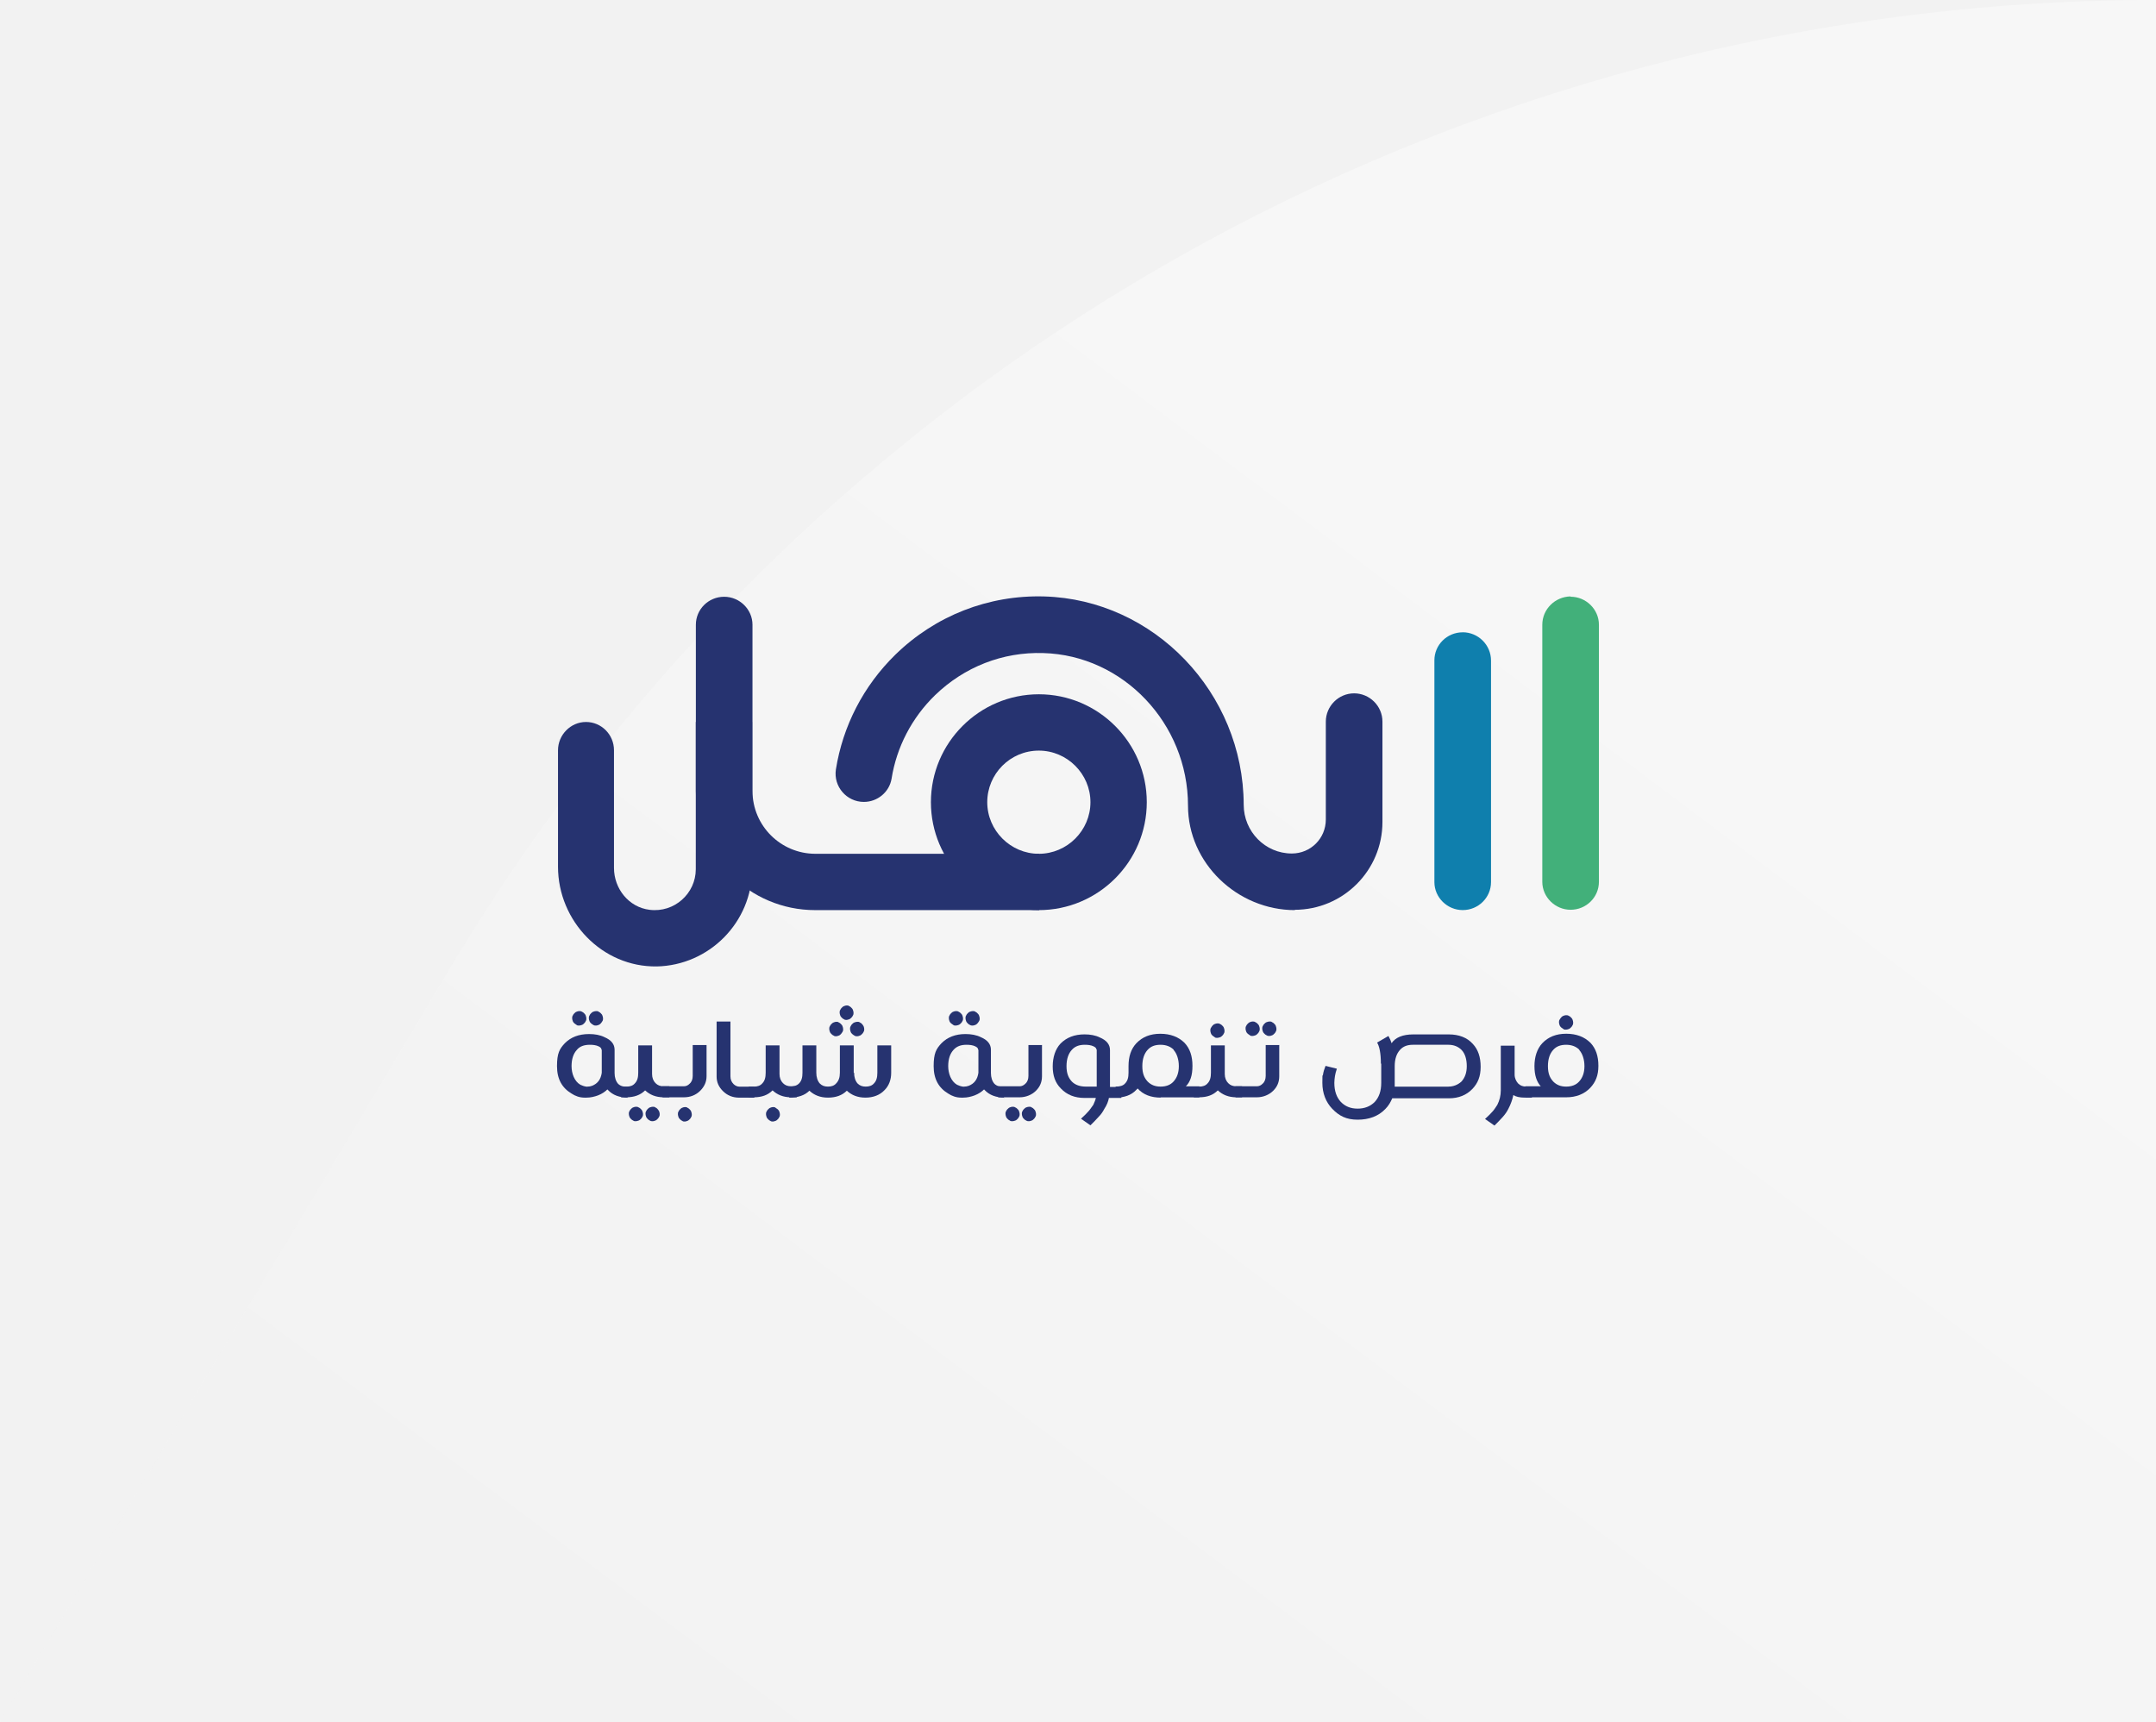
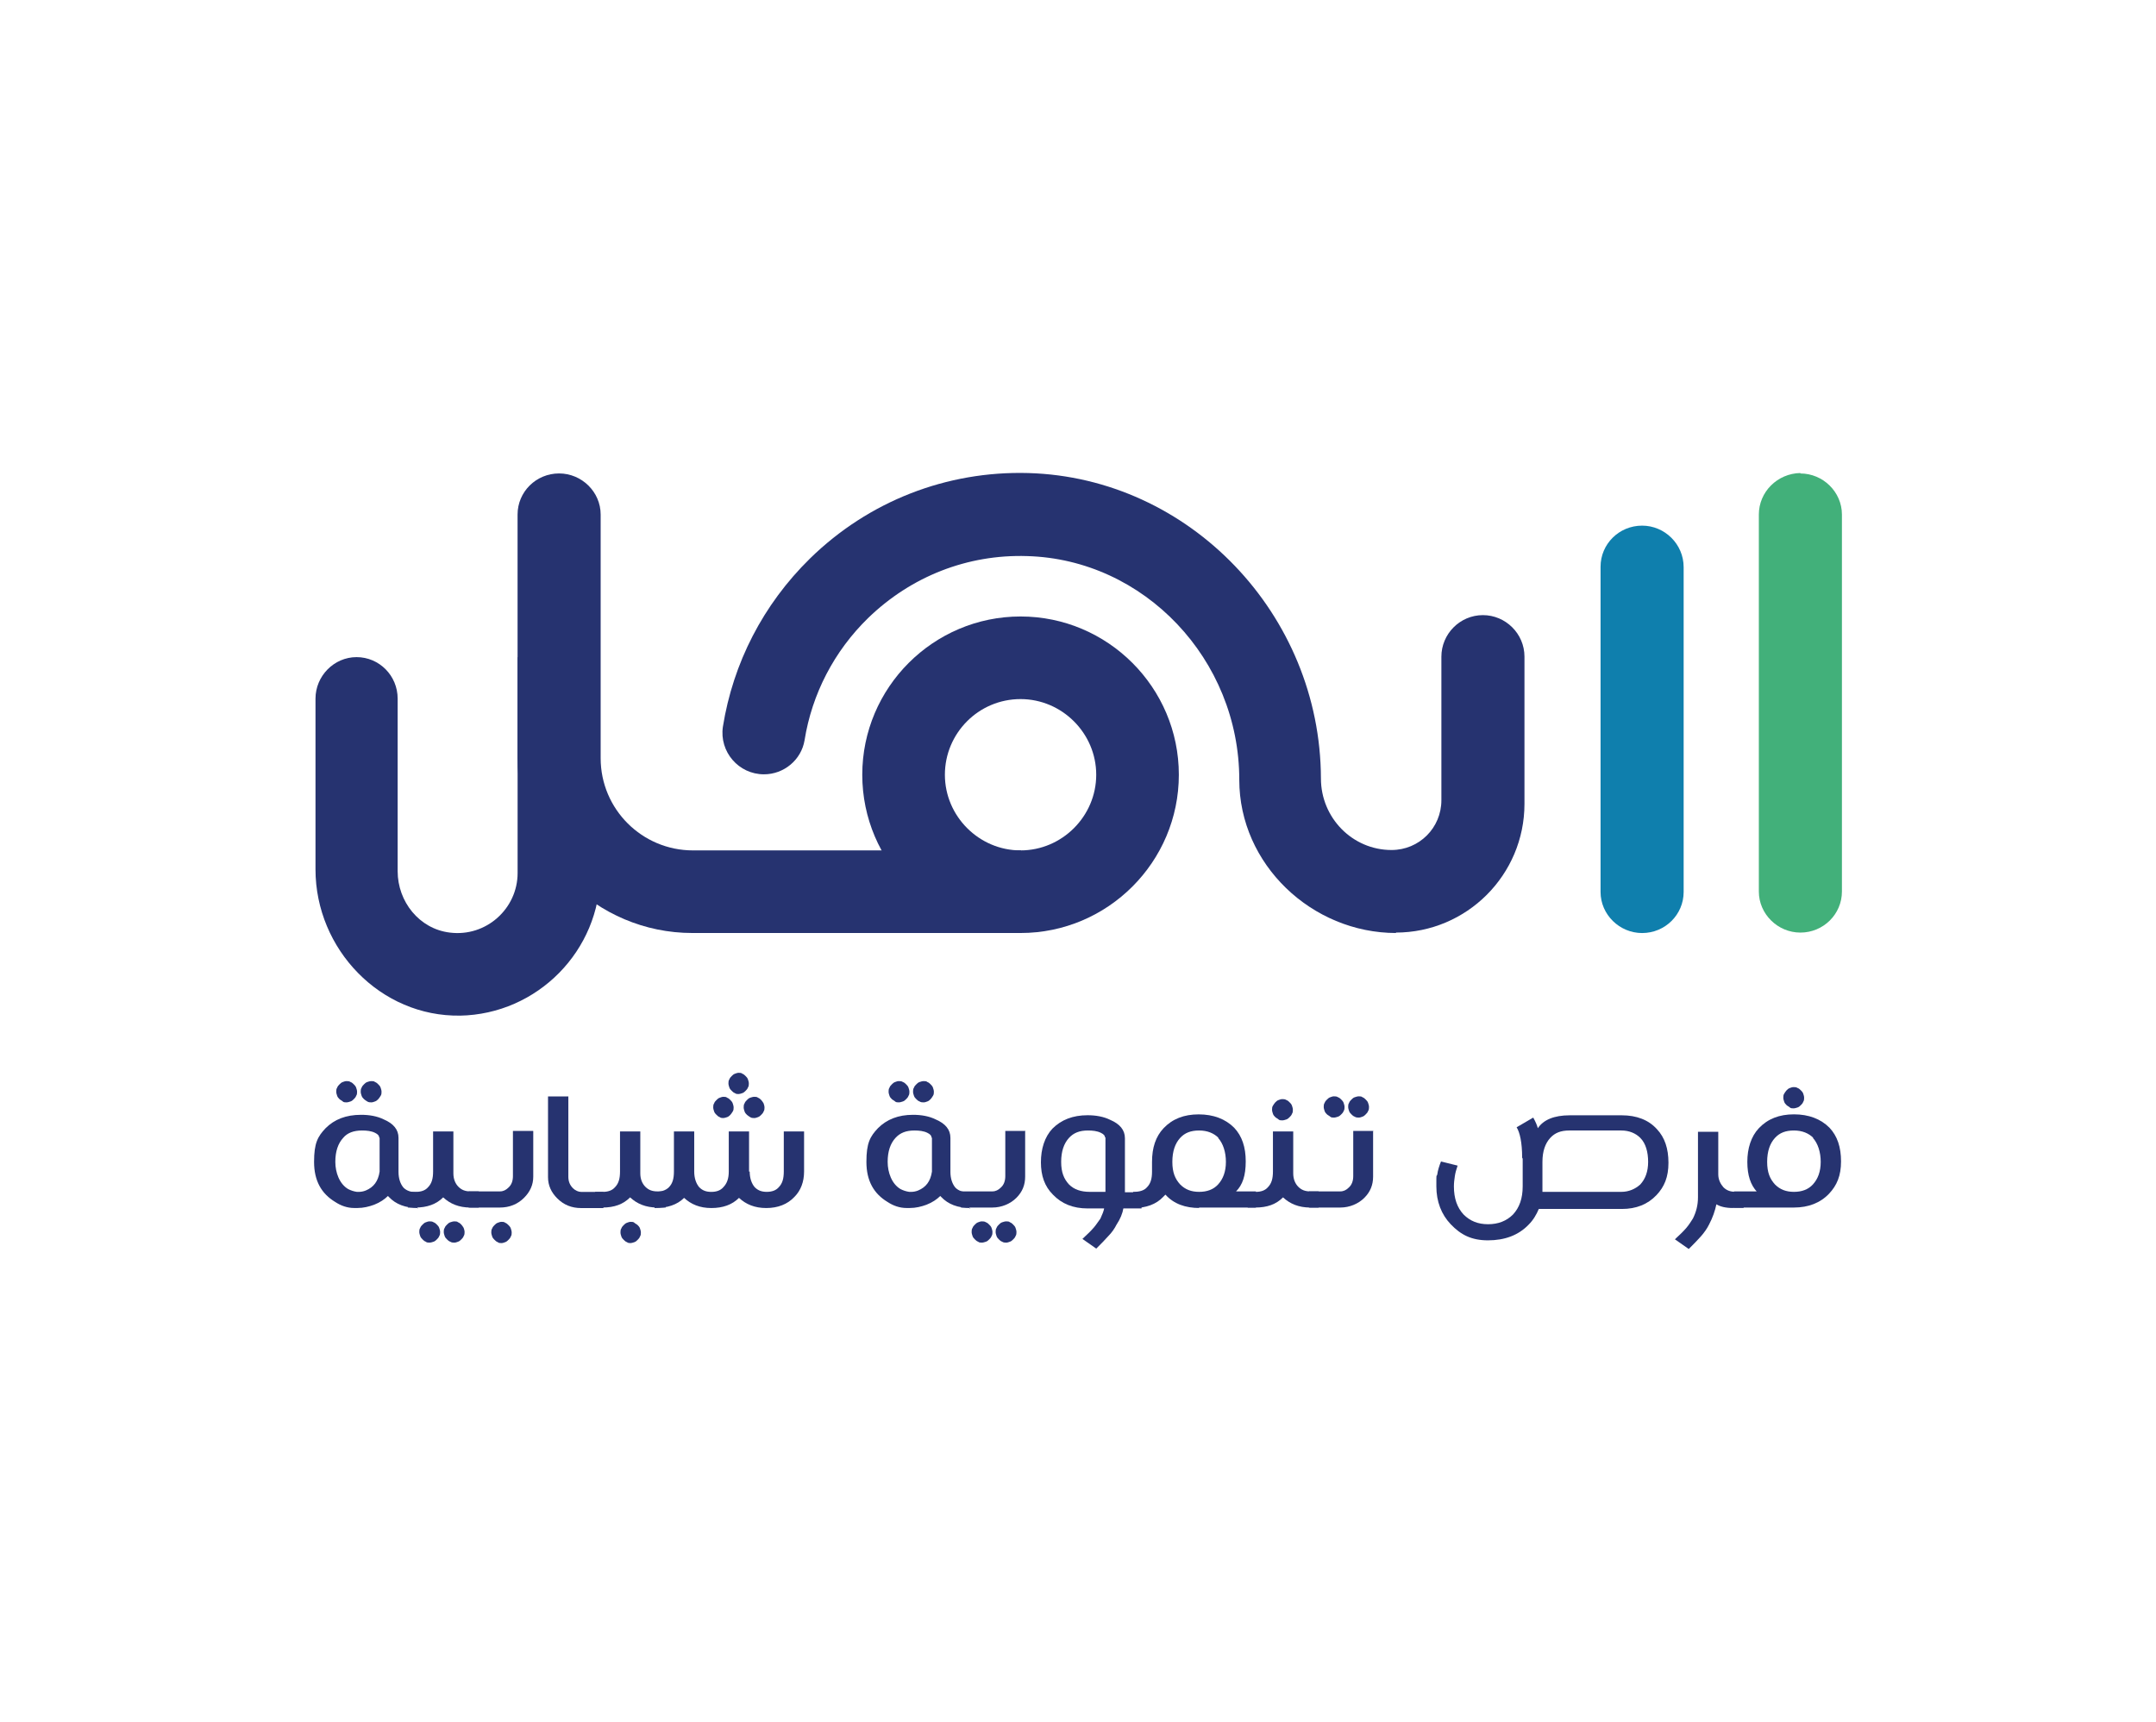
<svg xmlns="http://www.w3.org/2000/svg" id="Layer_1" data-name="Layer 1" viewBox="0 0 604.64 482.98">
  <defs>
    <style>
      .cls-1 {
-         fill: url(#linear-gradient);
-         opacity: .4;
+         fill: #42b07a;
      }

      .cls-2 {
-         fill: #42b07a;
+         fill: #263370;
      }

      .cls-3 {
-         fill: #263370;
-       }
- 
-       .cls-4 {
-         fill: #f2f2f2;
-       }
- 
-       .cls-5 {
        fill: #0f7fad;
      }
    </style>
-     <linearGradient id="linear-gradient" x1="230.64" y1="554.16" x2="507.34" y2="185.67" gradientUnits="userSpaceOnUse">
-       <stop offset="0" stop-color="#f2f2f2" />
-       <stop offset="1" stop-color="#fff" />
-     </linearGradient>
  </defs>
-   <rect class="cls-4" width="604.64" height="482.98" />
-   <path class="cls-1" d="M604.64,482.98H0l126.16-211.35C226.72,103.17,408.45,0,604.64,0h0v482.98Z" />
  <g>
-     <g>
-       <path class="cls-3" d="M291.34,255.27c-16.68,0-30.27-13.59-30.27-30.27s13.59-30.27,30.27-30.27,30.27,13.59,30.27,30.27-13.59,30.27-30.27,30.27ZM291.34,210.53c-8.03,0-14.47,6.53-14.47,14.47s6.53,14.47,14.47,14.47,14.47-6.53,14.47-14.47-6.53-14.47-14.47-14.47Z" />
-       <path class="cls-5" d="M410.21,177.34h0c4.32,0,7.94,3.53,7.94,7.94v62.13c0,4.32-3.53,7.85-7.94,7.85h0c-4.32,0-7.94-3.53-7.94-7.85v-62.21c0-4.32,3.53-7.85,7.94-7.85Z" />
-       <path class="cls-3" d="M363.17,255.27h0c-16.15,0-30-13.15-30-29.3,0-23.03-18.18-42.18-40.59-42.8-11.38-.35-22.15,3.88-30.36,11.83-6.53,6.35-10.77,14.56-12.18,23.39-.62,3.79-3.97,6.53-7.77,6.53h0c-4.85,0-8.56-4.32-7.85-9.09,1.94-12.18,7.68-23.39,16.68-32.21,11.21-10.94,26.12-16.77,41.74-16.33,30.8.88,55.86,27,55.95,58.42,0,7.5,6,13.68,13.5,13.68h0c5.29,0,9.53-4.24,9.53-9.53v-27.45c0-4.32,3.53-7.94,7.94-7.94h0c4.32,0,7.94,3.53,7.94,7.94v28.15c0,13.59-11.03,24.62-24.62,24.62h0l.09.09Z" />
-       <path class="cls-3" d="M184.2,271.06c-15.27.26-27.71-12.71-27.71-27.97v-32.65c0-4.32,3.53-7.94,7.85-7.94h0c4.32,0,7.85,3.53,7.85,7.94v33c0,5.82,4.15,11.03,9.97,11.74,6.97.88,12.97-4.59,12.97-11.38v-41.3h15.8v41.3c0,14.83-12,27-26.83,27.27h.09Z" />
-       <path class="cls-2" d="M440.47,167.37h0c4.32,0,7.94,3.53,7.94,7.85v72.1c0,4.32-3.53,7.85-7.94,7.85h0c-4.32,0-7.94-3.53-7.94-7.85v-72.1c0-4.32,3.53-7.85,7.94-7.94v.09Z" />
-       <path class="cls-3" d="M291.34,255.27h-62.74c-18.44,0-33.45-15-33.45-33.45v-46.59c0-4.32,3.53-7.85,7.94-7.85h0c4.32,0,7.94,3.53,7.94,7.85v46.59c0,9.8,7.94,17.65,17.65,17.65h62.74v15.8h-.09Z" />
-     </g>
-     <g>
-       <path class="cls-3" d="M176.17,307.86c-2.47,0-4.32-.71-5.65-2.12l-.18-.18c-.62.62-1.5,1.24-2.65,1.68-.97.35-2.03.62-3.18.62s-.35,0-.62,0c-1.32,0-2.56-.44-3.62-1.15-2.65-1.59-4.06-4.06-4.06-7.68s.71-4.85,2.21-6.44c1.68-1.68,3.88-2.56,6.8-2.56h0c1.59,0,3.09.26,4.32.88,1.85.79,2.82,1.94,2.82,3.53v6.53c0,1.24.35,2.29.97,3,.62.62,1.5.88,2.65.88v3.09h0l.18-.09ZM168.67,294.36c0-.35-.26-.62-.79-.88-.71-.35-1.59-.44-2.47-.44h0c-1.59,0-2.82.44-3.62,1.41-.97,1.06-1.5,2.56-1.5,4.59s.79,4.24,2.47,5.21c.53.26,1.06.44,1.68.53h.26c.53,0,.97-.09,1.41-.26,1.5-.62,2.38-1.76,2.65-3.62v-6.44h0l-.09-.09ZM160.46,285.62c0-.26,0-.53.18-.79.09-.26.26-.44.44-.62s.35-.35.62-.44c.26-.09.44-.18.71-.18s.53,0,.79.18c.26.09.44.26.62.44s.35.35.44.62.18.53.18.79,0,.53-.18.79c-.09.26-.26.44-.44.62s-.35.35-.62.44-.53.18-.79.18-.53,0-.71-.18-.44-.26-.62-.44-.35-.35-.44-.62-.18-.53-.18-.79ZM165.14,285.62c0-.26,0-.53.18-.79.09-.26.26-.44.44-.62s.35-.35.62-.44c.26-.09.53-.18.79-.18s.53,0,.71.18c.26.09.44.26.62.44s.35.35.44.62.18.53.18.79,0,.53-.18.79-.26.44-.44.62-.35.35-.62.44-.44.18-.71.18-.53,0-.79-.18-.44-.26-.62-.44-.35-.35-.44-.62-.18-.53-.18-.79Z" />
-       <path class="cls-3" d="M174.23,307.86v-3.09h1.5c.97,0,1.76-.26,2.29-.88.71-.71.97-1.68.97-3v-7.68h3.88v8.03c0,1.06.35,1.94.97,2.56.62.62,1.32.88,2.29.88h1.59v3.09h-1.59c-2.21,0-3.88-.71-5.21-1.94-1.32,1.32-3.09,1.94-5.29,1.94h-1.5l.09.09ZM176.35,312.45c0-.26,0-.53.18-.79.09-.26.26-.44.44-.62s.35-.35.62-.44.44-.18.71-.18.53,0,.79.18c.26.09.44.26.62.44s.35.35.44.62.18.53.18.79,0,.53-.18.79c-.09.26-.26.44-.44.62s-.35.35-.62.44-.53.18-.79.18-.53,0-.71-.18c-.26-.09-.44-.26-.62-.44s-.35-.35-.44-.62-.18-.53-.18-.79ZM181.03,312.45c0-.26,0-.53.18-.79.09-.26.26-.44.44-.62s.35-.35.62-.44.53-.18.79-.18.53,0,.71.18c.26.09.44.26.62.44s.26.35.44.62c.09.26.18.53.18.79s0,.53-.18.79c-.09.26-.26.44-.44.62s-.35.35-.62.44-.44.18-.71.18-.53,0-.79-.18c-.26-.09-.44-.26-.62-.44s-.35-.35-.44-.62-.18-.53-.18-.79Z" />
-       <path class="cls-3" d="M198.15,293.21v8.65c0,1.59-.62,2.91-1.76,4.06-1.24,1.24-2.82,1.85-4.59,1.85h-6v-3.09h6c.62,0,1.15-.26,1.59-.71.62-.53.88-1.32.88-2.21v-8.65h3.88v.09ZM190.11,312.54c0-.26,0-.53.18-.79.09-.26.26-.44.44-.62s.35-.35.62-.44.44-.18.71-.18.53,0,.71.18c.26.09.44.26.62.44s.35.35.44.62.18.53.18.79,0,.53-.18.79c-.09.26-.26.44-.44.62s-.35.35-.62.44-.44.18-.71.18-.53,0-.71-.18c-.26-.09-.44-.26-.62-.44s-.35-.35-.44-.62-.18-.53-.18-.79Z" />
-       <path class="cls-3" d="M204.85,286.42v15.44c0,.88.26,1.59.88,2.21.44.44,1.06.71,1.59.71h4.24v3.09h-4.24c-1.85,0-3.35-.62-4.59-1.85-1.15-1.15-1.76-2.47-1.76-4.06v-15.44h3.88v-.09Z" />
-       <path class="cls-3" d="M209.97,307.86v-3.09h1.5c.97,0,1.76-.26,2.29-.88.71-.71.97-1.68.97-3v-7.68h3.88v8.03c0,1.06.35,1.94.97,2.56s1.32.88,2.29.88h1.59v3.09h-1.59c-2.21,0-3.88-.71-5.21-1.94-1.32,1.32-3,1.94-5.29,1.94h-1.5l.09.09ZM214.82,312.54c0-.26,0-.53.18-.79.09-.26.26-.44.44-.62s.35-.35.62-.44c.26-.09.44-.18.71-.18s.53,0,.71.18.44.26.62.44.35.35.44.62.18.53.18.79,0,.53-.18.79c-.09.26-.26.44-.44.62s-.35.35-.62.44c-.26.09-.53.18-.71.18s-.53,0-.71-.18c-.26-.09-.44-.26-.62-.44s-.35-.35-.44-.62-.18-.53-.18-.79Z" />
-       <path class="cls-3" d="M239.53,300.89c0,1.24.35,2.29.97,3,.62.62,1.32.88,2.29.88s1.76-.26,2.29-.88c.71-.71.97-1.68.97-3v-7.68h3.88v7.68c0,1.94-.62,3.62-1.85,4.85-1.32,1.41-3.18,2.12-5.38,2.12s-3.88-.71-5.21-1.94c-1.32,1.32-3.09,1.94-5.29,1.94s-3.88-.71-5.21-1.94c-1.32,1.32-3.18,1.94-5.65,1.94v-3.09c1.24,0,2.12-.26,2.74-.88.71-.71.97-1.68.97-3v-7.68h3.88v7.68c0,1.24.35,2.29.97,3,.62.62,1.32.88,2.29.88s1.76-.26,2.29-.88c.71-.71,1.06-1.68,1.06-3v-7.68h3.88v7.68h.09ZM232.56,288.62c0-.26,0-.53.18-.79.09-.26.26-.44.44-.62s.35-.35.62-.44c.26-.09.44-.18.71-.18s.53,0,.71.18c.26.09.44.26.62.44s.35.35.44.62.18.53.18.79,0,.53-.18.79-.26.44-.44.62-.35.35-.62.44-.53.18-.71.18-.53,0-.71-.18c-.26-.09-.44-.26-.62-.44s-.35-.35-.44-.62-.18-.53-.18-.79ZM235.47,284.04c0-.26,0-.53.18-.79.09-.26.26-.44.44-.62s.35-.35.62-.44c.26-.09.44-.18.71-.18s.53,0,.71.18c.26.09.44.26.62.44s.35.35.44.62.18.53.18.79,0,.53-.18.79c-.09.26-.26.44-.44.62s-.35.35-.62.44-.53.18-.71.18-.53,0-.71-.18c-.26-.09-.44-.26-.62-.44s-.35-.35-.44-.62-.18-.53-.18-.79ZM238.39,288.62c0-.26,0-.53.18-.79.09-.26.26-.44.44-.62s.35-.35.62-.44.53-.18.79-.18.53,0,.71.18c.26.09.44.26.62.44s.26.35.44.62c.09.26.18.53.18.79s0,.53-.18.79c-.09.26-.26.44-.44.62s-.35.35-.62.44-.44.18-.71.18-.53,0-.79-.18-.44-.26-.62-.44-.35-.35-.44-.62-.18-.53-.18-.79Z" />
-       <path class="cls-3" d="M281.8,307.86c-2.47,0-4.32-.71-5.65-2.12l-.18-.18c-.62.62-1.5,1.24-2.65,1.68-.97.35-2.03.62-3.18.62s-.35,0-.62,0c-1.32,0-2.56-.44-3.62-1.15-2.65-1.59-4.06-4.06-4.06-7.68s.71-4.85,2.21-6.44c1.68-1.68,3.88-2.56,6.71-2.56h0c1.59,0,3.09.26,4.32.88,1.85.79,2.82,1.94,2.82,3.53v6.53c0,1.24.35,2.29.97,3,.62.62,1.5.88,2.65.88v3.09h0l.26-.09ZM274.3,294.36c0-.35-.26-.62-.79-.88-.71-.35-1.59-.44-2.47-.44h0c-1.59,0-2.74.44-3.62,1.41-.97,1.06-1.5,2.56-1.5,4.59s.79,4.24,2.47,5.21c.53.26,1.06.44,1.68.53h.26c.53,0,.97-.09,1.41-.26,1.5-.62,2.38-1.76,2.65-3.62v-6.44h0l-.09-.09ZM266.1,285.62c0-.26,0-.53.18-.79.09-.26.26-.44.44-.62s.35-.35.62-.44.44-.18.71-.18.53,0,.79.18c.26.09.44.26.62.44s.35.35.44.62.18.53.18.79,0,.53-.18.79c-.09.26-.26.44-.44.62s-.35.35-.62.44-.53.18-.79.18-.53,0-.71-.18-.44-.26-.62-.44-.35-.35-.44-.62-.18-.53-.18-.79ZM270.77,285.62c0-.26,0-.53.18-.79.09-.26.26-.44.44-.62s.35-.35.62-.44.53-.18.79-.18.53,0,.71.18c.26.09.44.26.62.44s.35.35.44.62.18.53.18.79,0,.53-.18.79-.26.44-.44.62-.35.35-.62.44-.44.18-.71.18-.53,0-.79-.18c-.26-.09-.44-.26-.62-.44s-.35-.35-.44-.62-.18-.53-.18-.79Z" />
-       <path class="cls-3" d="M292.22,293.21v8.65c0,1.59-.53,2.91-1.68,4.06s-2.82,1.85-4.59,1.85h-6v-3.09h6c.62,0,1.15-.26,1.59-.71.62-.53.88-1.32.88-2.21v-8.65h3.88l-.09.09ZM281.98,312.45c0-.26,0-.53.18-.79.09-.26.26-.44.44-.62s.35-.35.62-.44.44-.18.71-.18.53,0,.79.18c.26.09.44.26.62.44s.35.35.44.62.18.53.18.79,0,.53-.18.79c-.09.26-.26.44-.44.62s-.35.35-.62.44-.53.18-.79.18-.53,0-.71-.18c-.26-.09-.44-.26-.62-.44s-.35-.35-.44-.62-.18-.53-.18-.79ZM286.57,312.45c0-.26,0-.53.18-.79.09-.26.26-.44.44-.62s.35-.35.62-.44.53-.18.79-.18.53,0,.71.18c.26.09.44.26.62.44s.35.35.44.62.18.53.18.79,0,.53-.18.79c-.09.26-.26.44-.44.62s-.35.35-.62.44-.44.18-.71.18-.53,0-.79-.18c-.26-.09-.44-.26-.62-.44s-.35-.35-.44-.62-.18-.53-.18-.79Z" />
-       <path class="cls-3" d="M311.01,307.86c-.18,1.06-.62,2.12-1.32,3.18-.35.71-.88,1.5-1.59,2.21-.62.71-1.41,1.5-2.29,2.38l-2.65-1.85c.97-.88,1.68-1.59,2.21-2.21s.88-1.24,1.24-1.68c.35-.79.62-1.41.71-1.94h-3.18c-2.74,0-4.94-.88-6.62-2.65-1.59-1.59-2.29-3.62-2.29-6.18s.71-4.85,2.21-6.44c1.68-1.68,3.88-2.56,6.71-2.56h0c1.59,0,3.09.26,4.32.88,1.85.79,2.82,1.94,2.82,3.53v10.33h3.18v3.09h-3.53l.09-.09ZM307.48,294.36c0-.35-.26-.62-.79-.88-.71-.35-1.59-.44-2.47-.44h0c-1.59,0-2.74.44-3.62,1.41-.97,1.06-1.5,2.56-1.5,4.59s.53,3.27,1.5,4.32c.97.97,2.29,1.41,3.97,1.41h3v-10.41h-.09Z" />
-       <path class="cls-3" d="M325.58,307.86c-2.74,0-4.94-.79-6.53-2.56l-.44.44c-1.32,1.41-3.27,2.12-5.74,2.12v-3.09c1.24,0,2.12-.26,2.65-.88.71-.71.97-1.68.97-3v-1.85c0-2.74.71-4.85,2.21-6.44,1.68-1.76,3.88-2.65,6.71-2.65s5.12.88,6.8,2.56c1.5,1.59,2.21,3.71,2.21,6.44s-.62,4.5-1.85,5.74h3.79v3.09h-10.94l.18.09ZM329.19,294.45c-.88-.88-2.12-1.41-3.71-1.41s-2.74.44-3.62,1.41c-.97,1.06-1.5,2.56-1.5,4.59s.53,3.27,1.5,4.32c.97.97,2.12,1.41,3.62,1.41s2.74-.44,3.62-1.41c.97-1.06,1.5-2.47,1.5-4.32s-.53-3.53-1.5-4.59h.09Z" />
-       <path class="cls-3" d="M334.84,307.86v-3.09h1.5c.97,0,1.76-.26,2.29-.88.71-.71.97-1.68.97-3v-7.68h3.88v8.03c0,1.06.35,1.94.97,2.56.62.62,1.32.88,2.29.88h1.59v3.09h-1.59c-2.21,0-3.88-.71-5.21-1.94-1.32,1.32-3,1.94-5.29,1.94h-1.5l.09.09ZM339.43,289.07c0-.26,0-.53.18-.79s.26-.44.44-.62.35-.35.62-.44.44-.18.71-.18.53,0,.79.18c.26.09.44.26.62.44s.35.35.44.62.18.53.18.79,0,.53-.18.79c-.09.26-.26.44-.44.62s-.35.35-.62.44-.53.18-.79.18-.53,0-.71-.18-.44-.26-.62-.44-.35-.35-.44-.62-.18-.53-.18-.79Z" />
-       <path class="cls-3" d="M358.76,293.21v8.65c0,1.59-.53,2.91-1.68,4.06s-2.82,1.85-4.59,1.85h-6v-3.09h6c.62,0,1.15-.26,1.59-.71.62-.53.88-1.32.88-2.21v-8.65h3.88l-.09.09ZM349.31,288.54c0-.26,0-.53.18-.79.09-.26.26-.44.44-.62s.35-.35.62-.44.44-.18.71-.18.53,0,.79.18c.26.09.44.26.62.44s.35.35.44.62.18.53.18.79,0,.53-.18.79c-.09.26-.26.44-.44.62s-.35.35-.62.44-.53.18-.79.18-.53,0-.71-.18-.44-.26-.62-.44-.35-.35-.44-.62-.18-.53-.18-.79ZM353.99,288.54c0-.26,0-.53.18-.79.09-.26.26-.44.44-.62s.35-.35.62-.44.53-.18.79-.18.53,0,.71.18c.26.09.44.26.62.44s.35.35.44.62.18.53.18.79,0,.53-.18.79c-.09.26-.26.44-.44.62s-.35.35-.62.44-.44.18-.71.18-.53,0-.79-.18c-.26-.09-.44-.26-.62-.44s-.35-.35-.44-.62-.18-.53-.18-.79Z" />
-       <path class="cls-3" d="M387.26,298.24c0-2.91-.44-4.85-1.06-5.82l3.18-1.85c.44.79.71,1.41.88,2.03,1.06-1.59,3.09-2.47,6.09-2.47h9.97c2.82,0,5.12.88,6.71,2.65,1.5,1.59,2.21,3.71,2.21,6.44s-.79,4.59-2.29,6.18c-1.68,1.76-3.88,2.65-6.62,2.65h-15.88c-.44,1.06-1.06,2.12-1.94,3-1.94,2.03-4.59,3-7.77,3s-5.21-1.06-7.15-3.09c-1.76-1.85-2.74-4.32-2.74-7.24s0-1.59.18-2.29c.09-.71.35-1.59.71-2.47l3.18.79c-.26.79-.44,1.41-.53,2.03s-.18,1.24-.18,1.94c0,2.29.62,4.06,1.85,5.38,1.24,1.24,2.74,1.85,4.68,1.85s3.53-.62,4.77-1.85c1.24-1.32,1.85-3.09,1.85-5.38v-5.29h0l-.09-.18ZM406.23,304.77c1.41,0,2.65-.53,3.62-1.41.97-1.06,1.5-2.47,1.5-4.32s-.44-3.53-1.5-4.59c-.88-.88-2.12-1.41-3.62-1.41h-9.97c-1.59,0-2.74.44-3.62,1.41-.97,1.06-1.5,2.56-1.5,4.59v5.74h15.09Z" />
-       <path class="cls-3" d="M427.59,307.86c-1.41,0-2.47-.26-3.18-.71-.26,1.24-.71,2.56-1.41,3.88-.35.71-.88,1.5-1.59,2.29-.62.71-1.41,1.5-2.29,2.38l-2.65-1.85c.97-.88,1.68-1.59,2.21-2.21s.88-1.24,1.24-1.76c.62-1.24.97-2.56.97-4.06s0-.53,0-.79v-11.74h3.88v8.12c0,1.06.44,1.85.97,2.47.62.62,1.32.88,2.29.88h1.59v3.09h-2.03Z" />
-       <path class="cls-3" d="M432.18,304.77c-1.24-1.32-1.85-3.18-1.85-5.74s.71-4.85,2.21-6.44c1.68-1.76,3.88-2.65,6.71-2.65s5.12.88,6.8,2.56c1.5,1.59,2.21,3.71,2.21,6.44s-.79,4.59-2.29,6.18c-1.68,1.76-3.97,2.65-6.71,2.65h-11.47v-3.09h4.41v.09ZM442.94,294.45c-.88-.88-2.12-1.41-3.71-1.41s-2.74.44-3.62,1.41c-.97,1.06-1.5,2.56-1.5,4.59s.53,3.27,1.5,4.32c.97.97,2.12,1.41,3.62,1.41s2.74-.44,3.62-1.41c.97-1.06,1.5-2.47,1.5-4.32s-.53-3.53-1.5-4.59h.09ZM437.21,286.77c0-.26,0-.53.18-.79s.26-.44.44-.62.35-.35.62-.44.44-.18.71-.18.53,0,.79.18c.26.09.44.26.62.44s.35.35.44.62.18.53.18.79,0,.53-.18.79c-.09.26-.26.44-.44.62s-.35.35-.62.44-.53.18-.79.18-.53,0-.71-.18-.44-.26-.62-.44-.35-.35-.44-.62-.18-.53-.18-.79Z" />
-     </g>
+     <path class="cls-2" d="M286.21,261.69c-24.46,0-44.39-19.93-44.39-44.39s19.93-44.39,44.39-44.39,44.39,19.93,44.39,44.39-19.93,44.39-44.39,44.39ZM286.21,196.08c-11.78,0-21.22,9.58-21.22,21.22s9.58,21.22,21.22,21.22,21.22-9.58,21.22-21.22-9.58-21.22-21.22-21.22Z" />
+     <path class="cls-3" d="M460.52,147.43h0c6.34,0,11.65,5.18,11.65,11.65v91.1c0,6.34-5.18,11.52-11.65,11.52h0c-6.34,0-11.65-5.18-11.65-11.52v-91.23c0-6.34,5.18-11.52,11.65-11.52Z" />
+     <path class="cls-2" d="M391.55,261.69h0c-23.68,0-44-19.28-44-42.96,0-33.78-26.66-61.86-59.53-62.76-16.69-.52-32.48,5.69-44.52,17.34-9.58,9.32-15.79,21.35-17.86,34.29-.91,5.56-5.82,9.58-11.39,9.58h0c-7.12,0-12.55-6.34-11.52-13.33,2.85-17.86,11.26-34.29,24.46-47.23,16.43-16.05,38.31-24.59,61.21-23.94,45.16,1.29,81.92,39.6,82.05,85.67,0,11,8.8,20.06,19.8,20.06h0c7.76,0,13.98-6.21,13.98-13.98v-40.25c0-6.34,5.18-11.65,11.65-11.65h0c6.34,0,11.65,5.18,11.65,11.65v41.28c0,19.93-16.18,36.11-36.11,36.11h0l.13.13Z" />
+     <path class="cls-2" d="M129.11,284.86c-22.39.39-40.63-18.63-40.63-41.02v-47.88c0-6.34,5.18-11.65,11.52-11.65h0c6.34,0,11.52,5.18,11.52,11.65v48.4c0,8.54,6.08,16.18,14.62,17.21,10.22,1.29,19.02-6.73,19.02-16.69v-60.56h23.16v60.56c0,21.74-17.6,39.6-39.34,39.99h.13Z" />
+     <path class="cls-1" d="M504.91,132.8h0c6.34,0,11.65,5.18,11.65,11.52v105.73c0,6.34-5.18,11.52-11.65,11.52h0c-6.34,0-11.65-5.18-11.65-11.52v-105.73c0-6.34,5.18-11.52,11.65-11.65v.13Z" />
+     <path class="cls-2" d="M286.21,261.69h-92.01c-27.05,0-49.05-22-49.05-49.05v-68.33c0-6.34,5.18-11.52,11.65-11.52h0c6.34,0,11.65,5.18,11.65,11.52v68.33c0,14.36,11.65,25.88,25.88,25.88h92.01v23.16h-.13Z" />
+   </g>
+   <g>
+     <path class="cls-2" d="M117.33,338.82c-3.62,0-6.34-1.04-8.28-3.11l-.26-.26c-.91.91-2.2,1.81-3.88,2.46-1.42.52-2.98.91-4.66.91s-.52,0-.91,0c-1.94,0-3.75-.65-5.31-1.68-3.88-2.33-5.95-5.95-5.95-11.26s1.04-7.12,3.24-9.45c2.46-2.46,5.69-3.75,9.96-3.75h0c2.33,0,4.53.39,6.34,1.29,2.72,1.16,4.14,2.85,4.14,5.18v9.58c0,1.81.52,3.36,1.42,4.4.91.91,2.2,1.29,3.88,1.29v4.53h0l.26-.13ZM106.33,319.02c0-.52-.39-.91-1.16-1.29-1.04-.52-2.33-.65-3.62-.65h0c-2.33,0-4.14.65-5.31,2.07-1.42,1.55-2.2,3.75-2.2,6.73s1.16,6.21,3.62,7.64c.78.39,1.55.65,2.46.78h.39c.78,0,1.42-.13,2.07-.39,2.2-.91,3.49-2.59,3.88-5.31v-9.45h0l-.13-.13ZM94.3,306.21c0-.39,0-.78.26-1.16.13-.39.39-.65.65-.91s.52-.52.91-.65c.39-.13.65-.26,1.04-.26s.78,0,1.16.26c.39.13.65.39.91.65s.52.52.65.91.26.78.26,1.16,0,.78-.26,1.16c-.13.39-.39.65-.65.91s-.52.52-.91.65-.78.26-1.16.26-.78,0-1.04-.26-.65-.39-.91-.65-.52-.52-.65-.91-.26-.78-.26-1.16ZM101.16,306.21c0-.39,0-.78.26-1.16.13-.39.39-.65.65-.91s.52-.52.91-.65c.39-.13.78-.26,1.16-.26s.78,0,1.04.26c.39.13.65.39.91.65s.52.52.65.91.26.78.26,1.16,0,.78-.26,1.16-.39.65-.65.91-.52.52-.91.65-.65.26-1.04.26-.78,0-1.16-.26-.65-.39-.91-.65-.52-.52-.65-.91-.26-.78-.26-1.16Z" />
+     <path class="cls-2" d="M114.48,338.82v-4.53h2.2c1.42,0,2.59-.39,3.36-1.29,1.04-1.04,1.42-2.46,1.42-4.4v-11.26h5.69v11.78c0,1.55.52,2.85,1.42,3.75.91.91,1.94,1.29,3.36,1.29h2.33v4.53h-2.33c-3.24,0-5.69-1.04-7.64-2.85-1.94,1.94-4.53,2.85-7.76,2.85h-2.2l.13.13ZM117.59,345.55c0-.39,0-.78.26-1.16.13-.39.39-.65.65-.91s.52-.52.91-.65.65-.26,1.04-.26.78,0,1.16.26c.39.13.65.39.91.65s.52.52.65.91.26.78.26,1.16,0,.78-.26,1.16c-.13.39-.39.65-.65.91s-.52.52-.91.65-.78.26-1.16.26-.78,0-1.04-.26c-.39-.13-.65-.39-.91-.65s-.52-.52-.65-.91-.26-.78-.26-1.16ZM124.45,345.55c0-.39,0-.78.26-1.16.13-.39.39-.65.65-.91s.52-.52.91-.65.78-.26,1.16-.26.78,0,1.04.26c.39.13.65.39.91.65s.39.52.65.91c.13.39.26.78.26,1.16s0,.78-.26,1.16c-.13.39-.39.65-.65.91s-.52.52-.91.65-.65.26-1.04.26-.78,0-1.16-.26c-.39-.13-.65-.39-.91-.65s-.52-.52-.65-.91-.26-.78-.26-1.16Z" />
+     <path class="cls-2" d="M149.55,317.34v12.68c0,2.33-.91,4.27-2.59,5.95-1.81,1.81-4.14,2.72-6.73,2.72h-8.8v-4.53h8.8c.91,0,1.68-.39,2.33-1.04.91-.78,1.29-1.94,1.29-3.24v-12.68h5.69v.13ZM137.78,345.68c0-.39,0-.78.26-1.16.13-.39.39-.65.65-.91s.52-.52.91-.65.65-.26,1.04-.26.78,0,1.04.26c.39.13.65.39.91.65s.52.52.65.91.26.78.26,1.16,0,.78-.26,1.16c-.13.39-.39.65-.65.91s-.52.52-.91.65-.65.26-1.04.26-.78,0-1.04-.26c-.39-.13-.65-.39-.91-.65s-.52-.52-.65-.91-.26-.78-.26-1.16Z" />
+     <path class="cls-2" d="M159.39,307.38v22.65c0,1.29.39,2.33,1.29,3.24.65.65,1.55,1.04,2.33,1.04h6.21v4.53h-6.21c-2.72,0-4.92-.91-6.73-2.72-1.68-1.68-2.59-3.62-2.59-5.95v-22.65h5.69v-.13Z" />
+     <path class="cls-2" d="M166.9,338.82v-4.53h2.2c1.42,0,2.59-.39,3.36-1.29,1.04-1.04,1.42-2.46,1.42-4.4v-11.26h5.69v11.78c0,1.55.52,2.85,1.42,3.75.91.91,1.94,1.29,3.36,1.29h2.33v4.53h-2.33c-3.24,0-5.69-1.04-7.64-2.85-1.94,1.94-4.4,2.85-7.76,2.85h-2.2l.13.13ZM174.01,345.68c0-.39,0-.78.26-1.16.13-.39.39-.65.65-.91s.52-.52.91-.65c.39-.13.65-.26,1.04-.26s.78,0,1.04.26.65.39.91.65.52.52.65.91.26.78.26,1.16,0,.78-.26,1.16c-.13.39-.39.65-.65.91s-.52.52-.91.65c-.39.13-.78.26-1.04.26s-.78,0-1.04-.26c-.39-.13-.65-.39-.91-.65s-.52-.52-.65-.91-.26-.78-.26-1.16Z" />
+     <path class="cls-2" d="M210.25,328.6c0,1.81.52,3.36,1.42,4.4.91.91,1.94,1.29,3.36,1.29s2.59-.39,3.36-1.29c1.04-1.04,1.42-2.46,1.42-4.4v-11.26h5.69v11.26c0,2.85-.91,5.31-2.72,7.12-1.94,2.07-4.66,3.11-7.89,3.11s-5.69-1.04-7.64-2.85c-1.94,1.94-4.53,2.85-7.76,2.85s-5.69-1.04-7.64-2.85c-1.94,1.94-4.66,2.85-8.28,2.85v-4.53c1.81,0,3.11-.39,4.01-1.29,1.04-1.04,1.42-2.46,1.42-4.4v-11.26h5.69v11.26c0,1.81.52,3.36,1.42,4.4.91.91,1.94,1.29,3.36,1.29s2.59-.39,3.36-1.29c1.04-1.04,1.55-2.46,1.55-4.4v-11.26h5.69v11.26h.13ZM200.02,310.61c0-.39,0-.78.26-1.16.13-.39.39-.65.65-.91s.52-.52.91-.65c.39-.13.65-.26,1.04-.26s.78,0,1.04.26c.39.13.65.39.91.65s.52.52.65.91.26.78.26,1.16,0,.78-.26,1.16-.39.65-.65.91-.52.52-.91.65-.78.26-1.04.26-.78,0-1.04-.26c-.39-.13-.65-.39-.91-.65s-.52-.52-.65-.91-.26-.78-.26-1.16ZM204.29,303.88c0-.39,0-.78.26-1.16.13-.39.39-.65.65-.91s.52-.52.91-.65c.39-.13.65-.26,1.04-.26s.78,0,1.04.26c.39.13.65.39.91.65s.52.52.65.91.26.78.26,1.16,0,.78-.26,1.16c-.13.39-.39.65-.65.91s-.52.52-.91.65-.78.26-1.04.26-.78,0-1.04-.26c-.39-.13-.65-.39-.91-.65s-.52-.52-.65-.91-.26-.78-.26-1.16ZM208.56,310.61c0-.39,0-.78.26-1.16.13-.39.39-.65.65-.91s.52-.52.91-.65.78-.26,1.16-.26.78,0,1.04.26c.39.13.65.39.91.65s.39.52.65.91c.13.39.26.78.26,1.16s0,.78-.26,1.16c-.13.39-.39.65-.65.91s-.52.52-.91.65-.65.26-1.04.26-.78,0-1.16-.26-.65-.39-.91-.65-.52-.52-.65-.91-.26-.78-.26-1.16Z" />
+     <path class="cls-2" d="M272.23,338.82c-3.62,0-6.34-1.04-8.28-3.11l-.26-.26c-.91.91-2.2,1.81-3.88,2.46-1.42.52-2.98.91-4.66.91s-.52,0-.91,0c-1.94,0-3.75-.65-5.31-1.68-3.88-2.33-5.95-5.95-5.95-11.26s1.04-7.12,3.24-9.45c2.46-2.46,5.69-3.75,9.84-3.75h0c2.33,0,4.53.39,6.34,1.29,2.72,1.16,4.14,2.85,4.14,5.18v9.58c0,1.81.52,3.36,1.42,4.4.91.91,2.2,1.29,3.88,1.29v4.53h0l.39-.13ZM261.23,319.02c0-.52-.39-.91-1.16-1.29-1.04-.52-2.33-.65-3.62-.65h0c-2.33,0-4.01.65-5.31,2.07-1.42,1.55-2.2,3.75-2.2,6.73s1.16,6.21,3.62,7.64c.78.39,1.55.65,2.46.78h.39c.78,0,1.42-.13,2.07-.39,2.2-.91,3.49-2.59,3.88-5.31v-9.45h0l-.13-.13ZM249.2,306.21c0-.39,0-.78.26-1.16.13-.39.39-.65.65-.91s.52-.52.91-.65.65-.26,1.04-.26.78,0,1.16.26c.39.13.65.39.91.65s.52.52.65.91.26.78.26,1.16,0,.78-.26,1.16c-.13.39-.39.65-.65.91s-.52.52-.91.65-.78.26-1.16.26-.78,0-1.04-.26-.65-.39-.91-.65-.52-.52-.65-.91-.26-.78-.26-1.16ZM256.06,306.21c0-.39,0-.78.26-1.16.13-.39.39-.65.65-.91s.52-.52.91-.65.78-.26,1.16-.26.78,0,1.04.26c.39.13.65.39.91.65s.52.52.65.91.26.78.26,1.16,0,.78-.26,1.16-.39.65-.65.91-.52.52-.91.65-.65.26-1.04.26-.78,0-1.16-.26c-.39-.13-.65-.39-.91-.65s-.52-.52-.65-.91-.26-.78-.26-1.16Z" />
+     <path class="cls-2" d="M287.5,317.34v12.68c0,2.33-.78,4.27-2.46,5.95-1.68,1.68-4.14,2.72-6.73,2.72h-8.8v-4.53h8.8c.91,0,1.68-.39,2.33-1.04.91-.78,1.29-1.94,1.29-3.24v-12.68h5.69l-.13.13ZM272.49,345.55c0-.39,0-.78.26-1.16.13-.39.39-.65.65-.91s.52-.52.91-.65.65-.26,1.04-.26.78,0,1.16.26c.39.13.65.39.91.65s.52.52.65.91.26.78.26,1.16,0,.78-.26,1.16c-.13.39-.39.65-.65.91s-.52.52-.91.65-.78.26-1.16.26-.78,0-1.04-.26c-.39-.13-.65-.39-.91-.65s-.52-.52-.65-.91-.26-.78-.26-1.16ZM279.22,345.55c0-.39,0-.78.26-1.16.13-.39.39-.65.65-.91s.52-.52.91-.65.78-.26,1.16-.26.78,0,1.04.26c.39.13.65.39.91.65s.52.52.65.91.26.78.26,1.16,0,.78-.26,1.16c-.13.39-.39.65-.65.91s-.52.52-.91.65-.65.26-1.04.26-.78,0-1.16-.26c-.39-.13-.65-.39-.91-.65s-.52-.52-.65-.91-.26-.78-.26-1.16Z" />
+     <path class="cls-2" d="M315.07,338.82c-.26,1.55-.91,3.11-1.94,4.66-.52,1.04-1.29,2.2-2.33,3.24-.91,1.04-2.07,2.2-3.36,3.49l-3.88-2.72c1.42-1.29,2.46-2.33,3.24-3.24s1.29-1.81,1.81-2.46c.52-1.16.91-2.07,1.04-2.85h-4.66c-4.01,0-7.25-1.29-9.71-3.88-2.33-2.33-3.36-5.31-3.36-9.06s1.04-7.12,3.24-9.45c2.46-2.46,5.69-3.75,9.84-3.75h0c2.33,0,4.53.39,6.34,1.29,2.72,1.16,4.14,2.85,4.14,5.18v15.14h4.66v4.53h-5.18l.13-.13ZM309.89,319.02c0-.52-.39-.91-1.16-1.29-1.04-.52-2.33-.65-3.62-.65h0c-2.33,0-4.01.65-5.31,2.07-1.42,1.55-2.2,3.75-2.2,6.73s.78,4.79,2.2,6.34c1.42,1.42,3.36,2.07,5.82,2.07h4.4v-15.27h-.13Z" />
+     <path class="cls-2" d="M336.42,338.82c-4.01,0-7.25-1.16-9.58-3.75l-.65.65c-1.94,2.07-4.79,3.11-8.41,3.11v-4.53c1.81,0,3.11-.39,3.88-1.29,1.04-1.04,1.42-2.46,1.42-4.4v-2.72c0-4.01,1.04-7.12,3.24-9.45,2.46-2.59,5.69-3.88,9.84-3.88s7.51,1.29,9.96,3.75c2.2,2.33,3.24,5.44,3.24,9.45s-.91,6.6-2.72,8.41h5.56v4.53h-16.05l.26.13ZM341.73,319.15c-1.29-1.29-3.11-2.07-5.44-2.07s-4.01.65-5.31,2.07c-1.42,1.55-2.2,3.75-2.2,6.73s.78,4.79,2.2,6.34c1.42,1.42,3.11,2.07,5.31,2.07s4.01-.65,5.31-2.07c1.42-1.55,2.2-3.62,2.2-6.34s-.78-5.18-2.2-6.73h.13Z" />
+     <path class="cls-2" d="M350.01,338.82v-4.53h2.2c1.42,0,2.59-.39,3.36-1.29,1.04-1.04,1.42-2.46,1.42-4.4v-11.26h5.69v11.78c0,1.55.52,2.85,1.42,3.75.91.91,1.94,1.29,3.36,1.29h2.33v4.53h-2.33c-3.24,0-5.69-1.04-7.64-2.85-1.94,1.94-4.4,2.85-7.76,2.85h-2.2l.13.13ZM356.74,311.26c0-.39,0-.78.26-1.16s.39-.65.65-.91.52-.52.91-.65.65-.26,1.04-.26.78,0,1.16.26c.39.13.65.39.91.65s.52.52.65.91.26.78.26,1.16,0,.78-.26,1.16c-.13.39-.39.65-.65.91s-.52.52-.91.65-.78.26-1.16.26-.78,0-1.04-.26-.65-.39-.91-.65-.52-.52-.65-.91-.26-.78-.26-1.16Z" />
+     <path class="cls-2" d="M385.08,317.34v12.68c0,2.33-.78,4.27-2.46,5.95s-4.14,2.72-6.73,2.72h-8.8v-4.53h8.8c.91,0,1.68-.39,2.33-1.04.91-.78,1.29-1.94,1.29-3.24v-12.68h5.69l-.13.13ZM371.23,310.48c0-.39,0-.78.26-1.16.13-.39.39-.65.65-.91s.52-.52.91-.65.65-.26,1.04-.26.78,0,1.16.26c.39.13.65.39.91.65s.52.52.65.91.26.78.26,1.16,0,.78-.26,1.16c-.13.39-.39.65-.65.91s-.52.52-.91.65-.78.26-1.16.26-.78,0-1.04-.26-.65-.39-.91-.65-.52-.52-.65-.91-.26-.78-.26-1.16ZM378.09,310.48c0-.39,0-.78.26-1.16.13-.39.39-.65.65-.91s.52-.52.91-.65.78-.26,1.16-.26.78,0,1.04.26c.39.13.65.39.91.65s.52.52.65.91.26.78.26,1.16,0,.78-.26,1.16c-.13.39-.39.65-.65.91s-.52.52-.91.65-.65.26-1.04.26-.78,0-1.16-.26c-.39-.13-.65-.39-.91-.65s-.52-.52-.65-.91-.26-.78-.26-1.16Z" />
+     <path class="cls-2" d="M426.88,324.72c0-4.27-.65-7.12-1.55-8.54l4.66-2.72c.65,1.16,1.04,2.07,1.29,2.98,1.55-2.33,4.53-3.62,8.93-3.62h14.62c4.14,0,7.51,1.29,9.84,3.88,2.2,2.33,3.24,5.44,3.24,9.45s-1.16,6.73-3.36,9.06c-2.46,2.59-5.69,3.88-9.71,3.88h-23.29c-.65,1.55-1.55,3.11-2.85,4.4-2.85,2.98-6.73,4.4-11.39,4.4s-7.64-1.55-10.48-4.53c-2.59-2.72-4.01-6.34-4.01-10.61s0-2.33.26-3.36c.13-1.04.52-2.33,1.04-3.62l4.66,1.16c-.39,1.16-.65,2.07-.78,2.98-.13.91-.26,1.81-.26,2.85,0,3.36.91,5.95,2.72,7.89,1.81,1.81,4.01,2.72,6.86,2.72s5.18-.91,6.99-2.72c1.81-1.94,2.72-4.53,2.72-7.89v-7.76h0l-.13-.26ZM454.7,334.29c2.07,0,3.88-.78,5.31-2.07,1.42-1.55,2.2-3.62,2.2-6.34s-.65-5.18-2.2-6.73c-1.29-1.29-3.11-2.07-5.31-2.07h-14.62c-2.33,0-4.01.65-5.31,2.07-1.42,1.55-2.2,3.75-2.2,6.73v8.41h22.13Z" />
+     <path class="cls-2" d="M486.02,338.82c-2.07,0-3.62-.39-4.66-1.04-.39,1.81-1.04,3.75-2.07,5.69-.52,1.04-1.29,2.2-2.33,3.36-.91,1.04-2.07,2.2-3.36,3.49l-3.88-2.72c1.42-1.29,2.46-2.33,3.24-3.24s1.29-1.81,1.81-2.59c.91-1.81,1.42-3.75,1.42-5.95s0-.78,0-1.16v-17.21h5.69v11.91c0,1.55.65,2.72,1.42,3.62.91.91,1.94,1.29,3.36,1.29h2.33v4.53h-2.98Z" />
+     <path class="cls-2" d="M492.75,334.29c-1.81-1.94-2.72-4.66-2.72-8.41s1.04-7.12,3.24-9.45c2.46-2.59,5.69-3.88,9.84-3.88s7.51,1.29,9.96,3.75c2.2,2.33,3.24,5.44,3.24,9.45s-1.16,6.73-3.36,9.06c-2.46,2.59-5.82,3.88-9.84,3.88h-16.82v-4.53h6.47v.13ZM508.54,319.15c-1.29-1.29-3.11-2.07-5.44-2.07s-4.01.65-5.31,2.07c-1.42,1.55-2.2,3.75-2.2,6.73s.78,4.79,2.2,6.34c1.42,1.42,3.11,2.07,5.31,2.07s4.01-.65,5.31-2.07c1.42-1.55,2.2-3.62,2.2-6.34s-.78-5.18-2.2-6.73h.13ZM500.12,307.89c0-.39,0-.78.26-1.16s.39-.65.65-.91.52-.52.91-.65.65-.26,1.04-.26.78,0,1.16.26c.39.13.65.39.91.65s.52.52.65.91.26.78.26,1.16,0,.78-.26,1.16c-.13.39-.39.65-.65.91s-.52.52-.91.65-.78.26-1.16.26-.78,0-1.04-.26-.65-.39-.91-.65-.52-.52-.65-.91-.26-.78-.26-1.16Z" />
  </g>
</svg>
